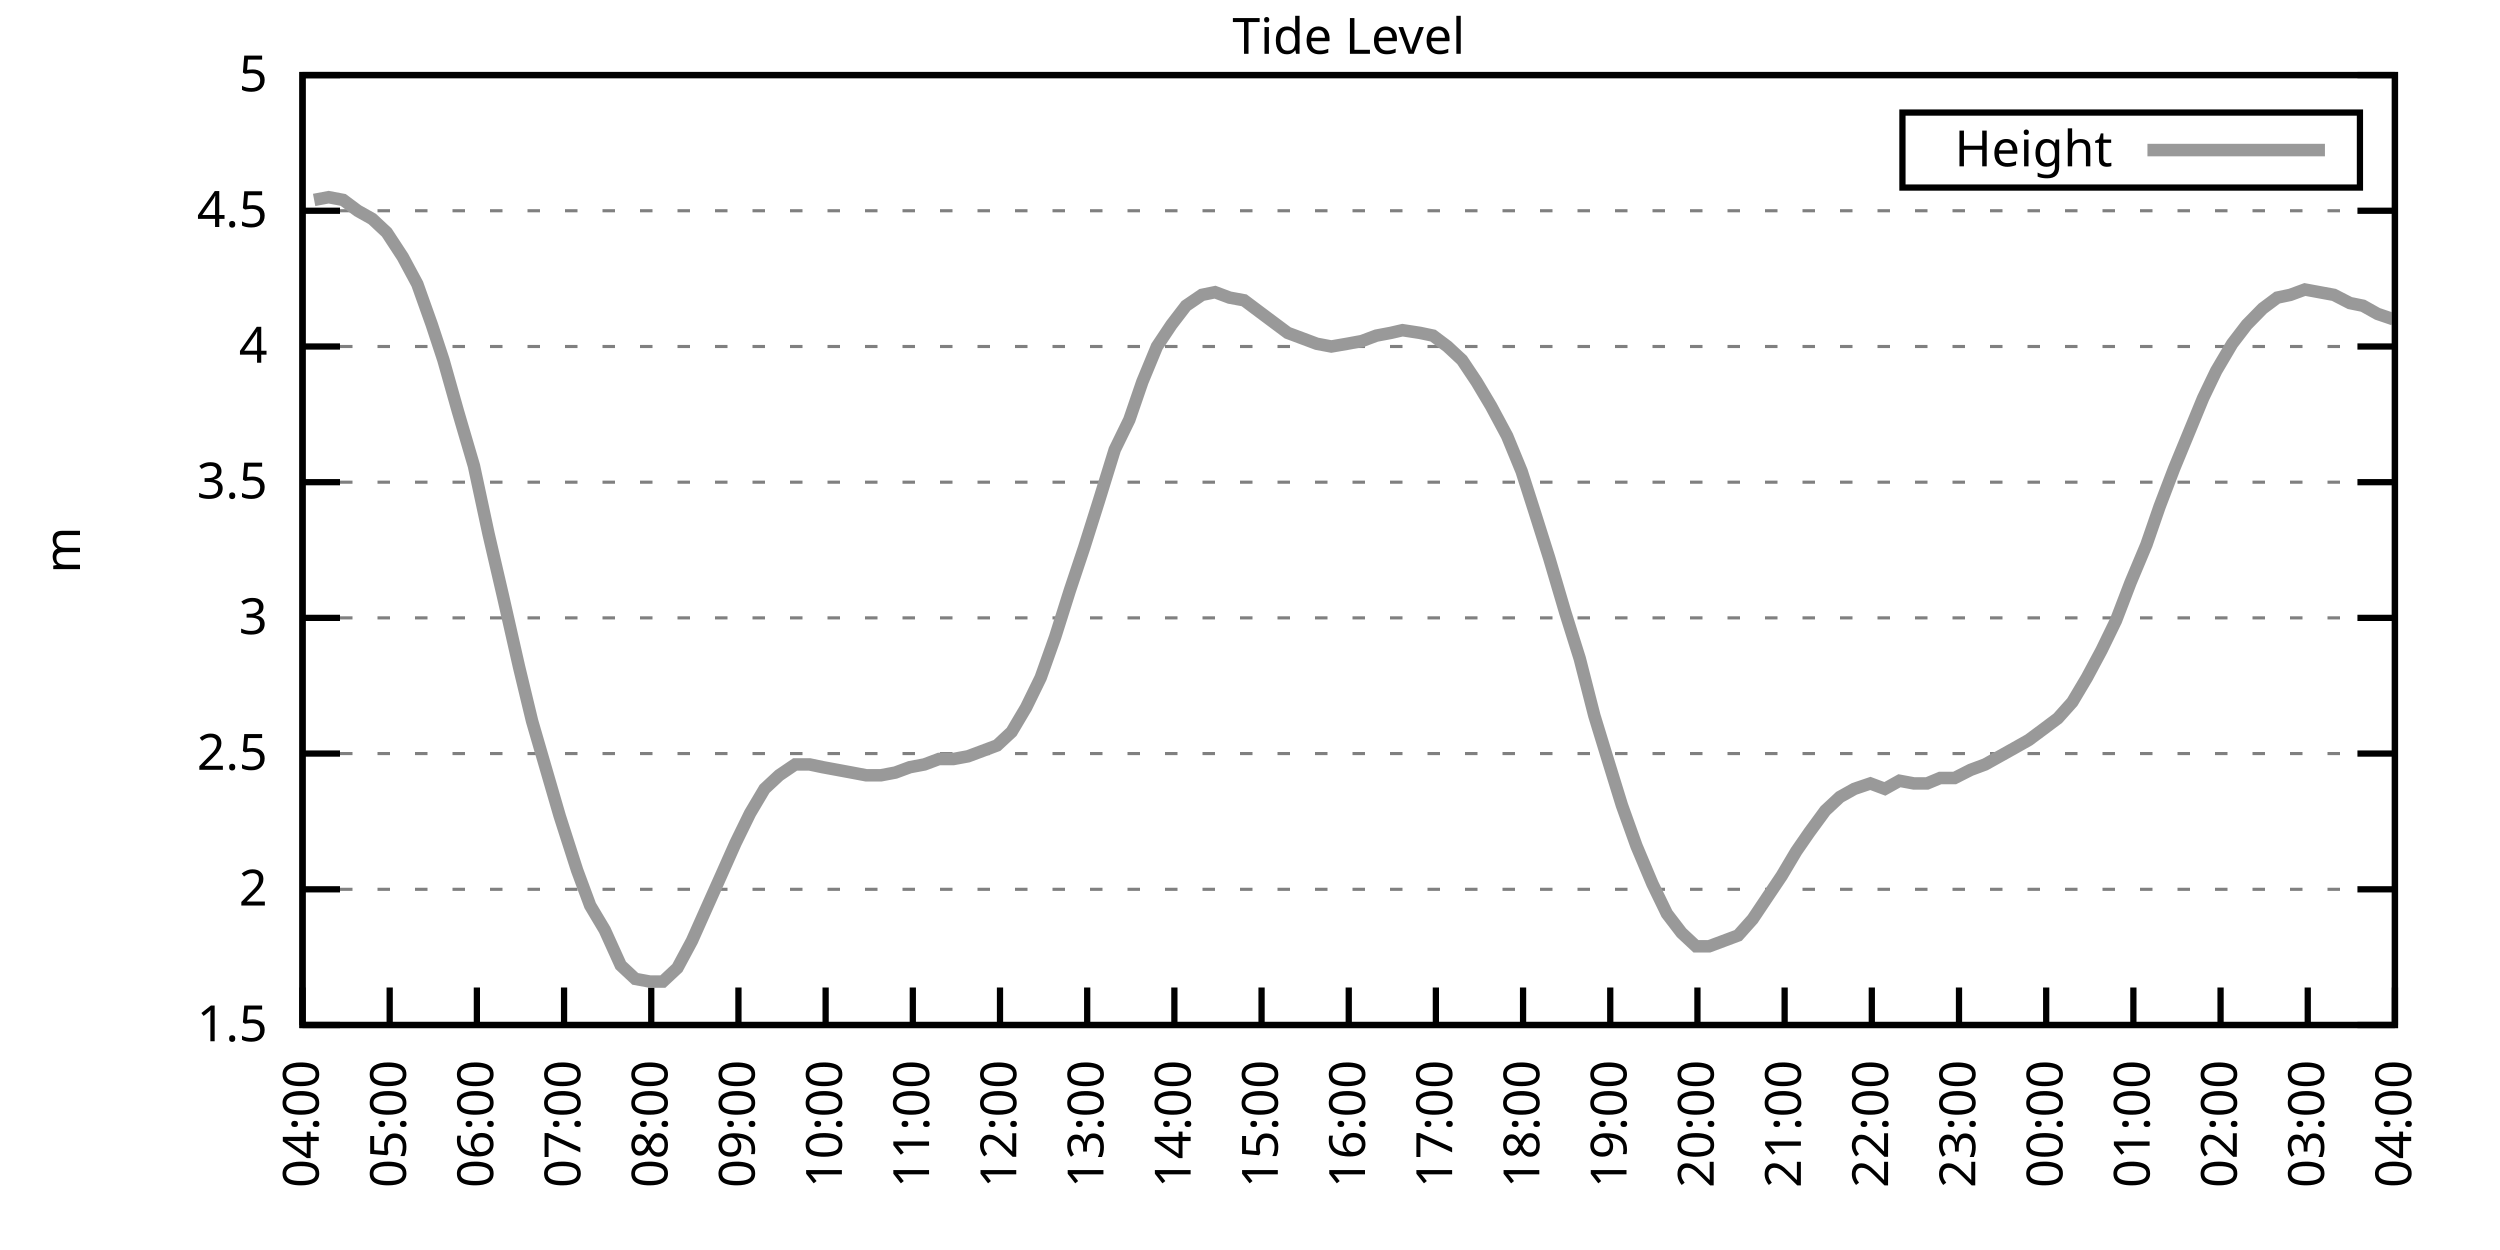
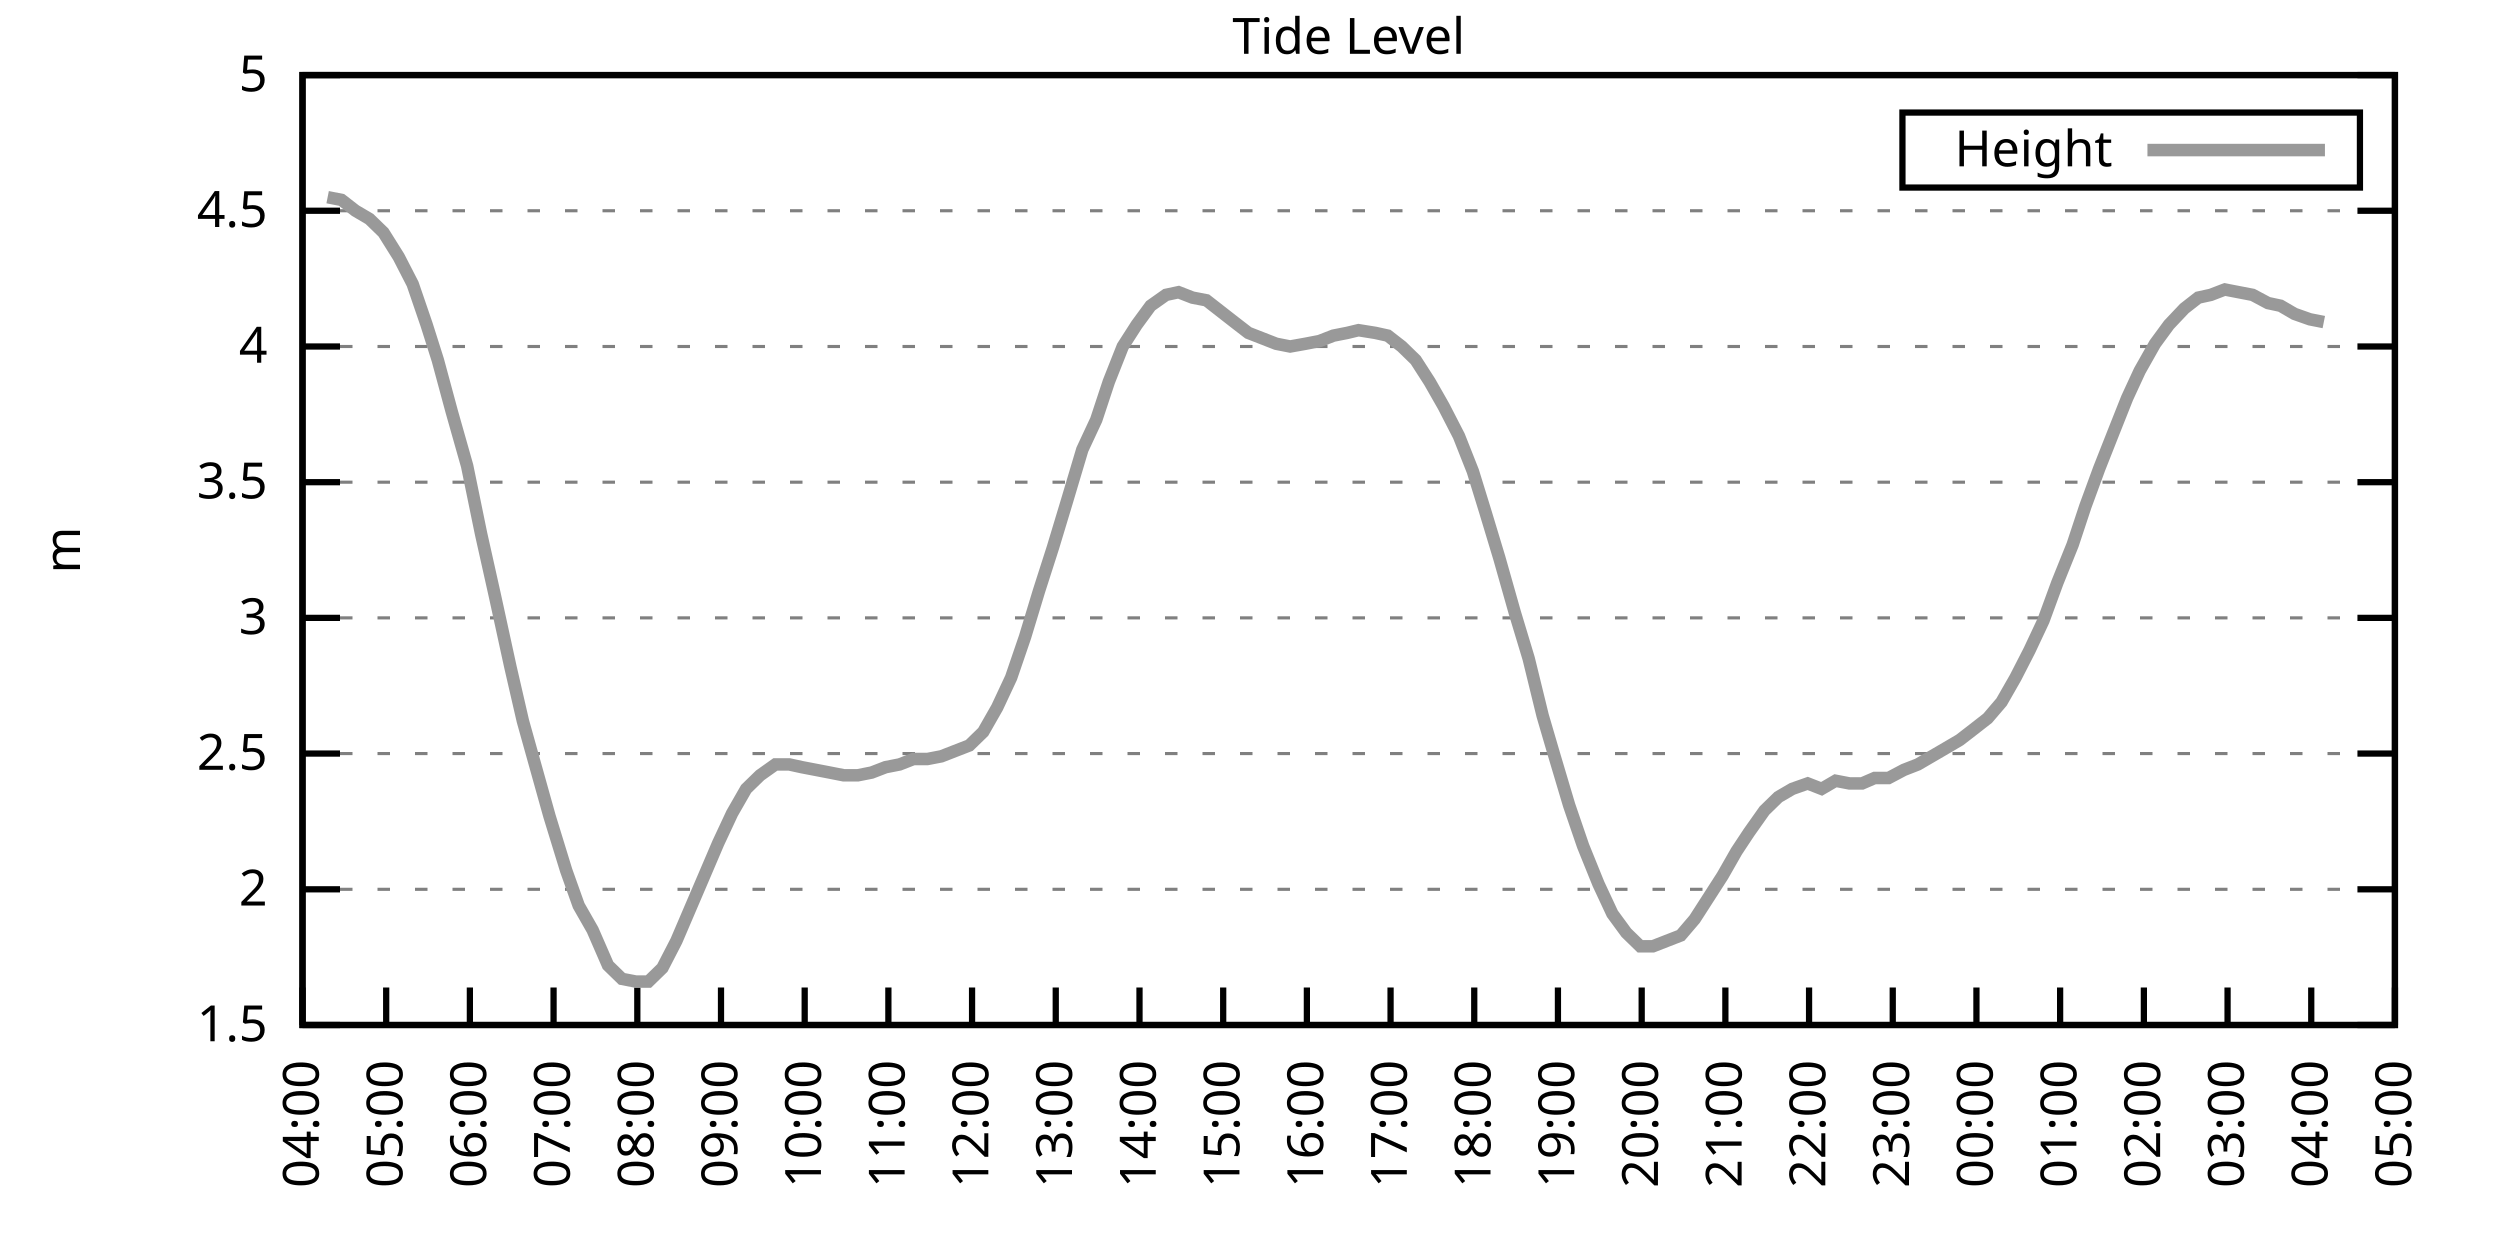
<svg xmlns="http://www.w3.org/2000/svg" xmlns:xlink="http://www.w3.org/1999/xlink" width="400" height="200" viewBox="0 0 400 200">
  <g id="gnuplot_canvas">
    <rect x="0" y="0" width="400" height="200" fill="none" />
    <defs>
      <circle id="gpDot" r="0.5" stroke-width="0.5" stroke="currentColor" />
      <path id="gpPt0" stroke-width="0.333" stroke="currentColor" d="M-1,0 h2 M0,-1 v2" />
      <path id="gpPt1" stroke-width="0.333" stroke="currentColor" d="M-1,-1 L1,1 M1,-1 L-1,1" />
      <path id="gpPt2" stroke-width="0.333" stroke="currentColor" d="M-1,0 L1,0 M0,-1 L0,1 M-1,-1 L1,1 M-1,1 L1,-1" />
      <rect id="gpPt3" stroke-width="0.333" stroke="currentColor" x="-1" y="-1" width="2" height="2" />
      <rect id="gpPt4" stroke-width="0.333" stroke="currentColor" fill="currentColor" x="-1" y="-1" width="2" height="2" />
      <circle id="gpPt5" stroke-width="0.333" stroke="currentColor" cx="0" cy="0" r="1" />
      <use xlink:href="#gpPt5" id="gpPt6" fill="currentColor" stroke="none" />
      <path id="gpPt7" stroke-width="0.333" stroke="currentColor" d="M0,-1.33 L-1.33,0.67 L1.33,0.67 z" />
      <use xlink:href="#gpPt7" id="gpPt8" fill="currentColor" stroke="none" />
      <use xlink:href="#gpPt7" id="gpPt9" stroke="currentColor" transform="rotate(180)" />
      <use xlink:href="#gpPt9" id="gpPt10" fill="currentColor" stroke="none" />
      <use xlink:href="#gpPt3" id="gpPt11" stroke="currentColor" transform="rotate(45)" />
      <use xlink:href="#gpPt11" id="gpPt12" fill="currentColor" stroke="none" />
      <path id="gpPt13" stroke-width="0.333" stroke="currentColor" d="M0,1.330 L1.265,0.411 L0.782,-1.067 L-0.782,-1.076 L-1.265,0.411 z" />
      <use xlink:href="#gpPt13" id="gpPt14" fill="currentColor" stroke="none" />
      <filter id="textbox" filterUnits="objectBoundingBox" x="0" y="0" height="1" width="1">
        <feFlood flood-color="white" flood-opacity="1" result="bgnd" />
        <feComposite in="SourceGraphic" in2="bgnd" operator="atop" />
      </filter>
      <filter id="greybox" filterUnits="objectBoundingBox" x="0" y="0" height="1" width="1">
        <feFlood flood-color="lightgrey" flood-opacity="1" result="grey" />
        <feComposite in="SourceGraphic" in2="grey" operator="atop" />
      </filter>
    </defs>
    <g fill="none" color="white" stroke="currentColor" stroke-width="1.00" stroke-linecap="butt" stroke-linejoin="miter">
</g>
    <g fill="none" color="black" stroke="currentColor" stroke-width="1.00" stroke-linecap="butt" stroke-linejoin="miter">
      <g stroke="none" shape-rendering="crispEdges">
        <polygon fill="rgb(255, 255, 255)" points="48.40,164.00 383.18,164.00 383.18,12.02 48.40,12.02 " />
      </g>
    </g>
    <g fill="none" color="black" stroke="currentColor" stroke-width="1.00" stroke-linecap="butt" stroke-linejoin="miter">
</g>
    <g fill="none" color="black" stroke="black" stroke-width="0.50" stroke-linecap="butt" stroke-linejoin="miter">
</g>
    <g fill="none" color="gray" stroke="currentColor" stroke-width="0.50" stroke-linecap="butt" stroke-linejoin="miter">
      <path stroke="gray" stroke-dasharray="2,4" class="gridline" d="M48.40,164.00 L383.19,164.00  " />
    </g>
    <g fill="none" color="gray" stroke="gray" stroke-width="1.00" stroke-linecap="butt" stroke-linejoin="miter">
</g>
    <g fill="none" color="black" stroke="currentColor" stroke-width="1.00" stroke-linecap="butt" stroke-linejoin="miter">
      <path stroke="black" d="M48.40,164.00 L54.40,164.00 M383.19,164.00 L377.19,164.00  " />
      <g transform="translate(42.80,166.60)" stroke="none" fill="black" font-family="Sans" font-size="8.00" text-anchor="end">
        <text>
          <tspan font-family="Sans"> 1.5</tspan>
        </text>
      </g>
    </g>
    <g fill="none" color="black" stroke="currentColor" stroke-width="1.00" stroke-linecap="butt" stroke-linejoin="miter">
</g>
    <g fill="none" color="black" stroke="black" stroke-width="0.50" stroke-linecap="butt" stroke-linejoin="miter">
</g>
    <g fill="none" color="gray" stroke="currentColor" stroke-width="0.50" stroke-linecap="butt" stroke-linejoin="miter">
      <path stroke="gray" stroke-dasharray="2,4" class="gridline" d="M48.40,142.29 L383.19,142.29  " />
    </g>
    <g fill="none" color="gray" stroke="gray" stroke-width="1.00" stroke-linecap="butt" stroke-linejoin="miter">
</g>
    <g fill="none" color="black" stroke="currentColor" stroke-width="1.00" stroke-linecap="butt" stroke-linejoin="miter">
      <path stroke="black" d="M48.40,142.29 L54.40,142.29 M383.19,142.29 L377.19,142.29  " />
      <g transform="translate(42.80,144.89)" stroke="none" fill="black" font-family="Sans" font-size="8.00" text-anchor="end">
        <text>
          <tspan font-family="Sans"> 2</tspan>
        </text>
      </g>
    </g>
    <g fill="none" color="black" stroke="currentColor" stroke-width="1.00" stroke-linecap="butt" stroke-linejoin="miter">
</g>
    <g fill="none" color="black" stroke="black" stroke-width="0.50" stroke-linecap="butt" stroke-linejoin="miter">
</g>
    <g fill="none" color="gray" stroke="currentColor" stroke-width="0.50" stroke-linecap="butt" stroke-linejoin="miter">
      <path stroke="gray" stroke-dasharray="2,4" class="gridline" d="M48.40,120.57 L383.19,120.57  " />
    </g>
    <g fill="none" color="gray" stroke="gray" stroke-width="1.00" stroke-linecap="butt" stroke-linejoin="miter">
</g>
    <g fill="none" color="black" stroke="currentColor" stroke-width="1.00" stroke-linecap="butt" stroke-linejoin="miter">
      <path stroke="black" d="M48.40,120.57 L54.40,120.57 M383.19,120.57 L377.19,120.57  " />
      <g transform="translate(42.80,123.17)" stroke="none" fill="black" font-family="Sans" font-size="8.00" text-anchor="end">
        <text>
          <tspan font-family="Sans"> 2.5</tspan>
        </text>
      </g>
    </g>
    <g fill="none" color="black" stroke="currentColor" stroke-width="1.00" stroke-linecap="butt" stroke-linejoin="miter">
</g>
    <g fill="none" color="black" stroke="black" stroke-width="0.50" stroke-linecap="butt" stroke-linejoin="miter">
</g>
    <g fill="none" color="gray" stroke="currentColor" stroke-width="0.50" stroke-linecap="butt" stroke-linejoin="miter">
      <path stroke="gray" stroke-dasharray="2,4" class="gridline" d="M48.40,98.86 L383.19,98.86  " />
    </g>
    <g fill="none" color="gray" stroke="gray" stroke-width="1.00" stroke-linecap="butt" stroke-linejoin="miter">
</g>
    <g fill="none" color="black" stroke="currentColor" stroke-width="1.00" stroke-linecap="butt" stroke-linejoin="miter">
      <path stroke="black" d="M48.40,98.86 L54.40,98.86 M383.19,98.86 L377.19,98.86  " />
      <g transform="translate(42.80,101.46)" stroke="none" fill="black" font-family="Sans" font-size="8.00" text-anchor="end">
        <text>
          <tspan font-family="Sans"> 3</tspan>
        </text>
      </g>
    </g>
    <g fill="none" color="black" stroke="currentColor" stroke-width="1.00" stroke-linecap="butt" stroke-linejoin="miter">
</g>
    <g fill="none" color="black" stroke="black" stroke-width="0.50" stroke-linecap="butt" stroke-linejoin="miter">
</g>
    <g fill="none" color="gray" stroke="currentColor" stroke-width="0.50" stroke-linecap="butt" stroke-linejoin="miter">
      <path stroke="gray" stroke-dasharray="2,4" class="gridline" d="M48.40,77.15 L383.19,77.15  " />
    </g>
    <g fill="none" color="gray" stroke="gray" stroke-width="1.00" stroke-linecap="butt" stroke-linejoin="miter">
</g>
    <g fill="none" color="black" stroke="currentColor" stroke-width="1.00" stroke-linecap="butt" stroke-linejoin="miter">
      <path stroke="black" d="M48.40,77.15 L54.40,77.15 M383.19,77.15 L377.19,77.15  " />
      <g transform="translate(42.80,79.75)" stroke="none" fill="black" font-family="Sans" font-size="8.00" text-anchor="end">
        <text>
          <tspan font-family="Sans"> 3.5</tspan>
        </text>
      </g>
    </g>
    <g fill="none" color="black" stroke="currentColor" stroke-width="1.00" stroke-linecap="butt" stroke-linejoin="miter">
</g>
    <g fill="none" color="black" stroke="black" stroke-width="0.50" stroke-linecap="butt" stroke-linejoin="miter">
</g>
    <g fill="none" color="gray" stroke="currentColor" stroke-width="0.50" stroke-linecap="butt" stroke-linejoin="miter">
      <path stroke="gray" stroke-dasharray="2,4" class="gridline" d="M48.40,55.44 L383.19,55.44  " />
    </g>
    <g fill="none" color="gray" stroke="gray" stroke-width="1.00" stroke-linecap="butt" stroke-linejoin="miter">
</g>
    <g fill="none" color="black" stroke="currentColor" stroke-width="1.00" stroke-linecap="butt" stroke-linejoin="miter">
      <path stroke="black" d="M48.40,55.44 L54.40,55.44 M383.19,55.44 L377.19,55.44  " />
      <g transform="translate(42.80,58.04)" stroke="none" fill="black" font-family="Sans" font-size="8.00" text-anchor="end">
        <text>
          <tspan font-family="Sans"> 4</tspan>
        </text>
      </g>
    </g>
    <g fill="none" color="black" stroke="currentColor" stroke-width="1.00" stroke-linecap="butt" stroke-linejoin="miter">
</g>
    <g fill="none" color="black" stroke="black" stroke-width="0.50" stroke-linecap="butt" stroke-linejoin="miter">
</g>
    <g fill="none" color="gray" stroke="currentColor" stroke-width="0.50" stroke-linecap="butt" stroke-linejoin="miter">
      <path stroke="gray" stroke-dasharray="2,4" class="gridline" d="M48.40,33.72 L383.19,33.72  " />
    </g>
    <g fill="none" color="gray" stroke="gray" stroke-width="1.00" stroke-linecap="butt" stroke-linejoin="miter">
</g>
    <g fill="none" color="black" stroke="currentColor" stroke-width="1.00" stroke-linecap="butt" stroke-linejoin="miter">
      <path stroke="black" d="M48.40,33.72 L54.40,33.72 M383.19,33.72 L377.19,33.72  " />
      <g transform="translate(42.80,36.32)" stroke="none" fill="black" font-family="Sans" font-size="8.00" text-anchor="end">
        <text>
          <tspan font-family="Sans"> 4.5</tspan>
        </text>
      </g>
    </g>
    <g fill="none" color="black" stroke="currentColor" stroke-width="1.00" stroke-linecap="butt" stroke-linejoin="miter">
</g>
    <g fill="none" color="black" stroke="black" stroke-width="0.50" stroke-linecap="butt" stroke-linejoin="miter">
</g>
    <g fill="none" color="gray" stroke="currentColor" stroke-width="0.50" stroke-linecap="butt" stroke-linejoin="miter">
      <path stroke="gray" stroke-dasharray="2,4" class="gridline" d="M48.40,12.01 L383.19,12.01  " />
    </g>
    <g fill="none" color="gray" stroke="gray" stroke-width="1.00" stroke-linecap="butt" stroke-linejoin="miter">
</g>
    <g fill="none" color="black" stroke="currentColor" stroke-width="1.00" stroke-linecap="butt" stroke-linejoin="miter">
      <path stroke="black" d="M48.40,12.01 L54.40,12.01 M383.19,12.01 L377.19,12.01  " />
      <g transform="translate(42.80,14.61)" stroke="none" fill="black" font-family="Sans" font-size="8.00" text-anchor="end">
        <text>
          <tspan font-family="Sans"> 5</tspan>
        </text>
      </g>
    </g>
    <g fill="none" color="black" stroke="currentColor" stroke-width="1.00" stroke-linecap="butt" stroke-linejoin="miter">
      <path stroke="black" d="M48.40,164.00 L48.40,158.00  " />
      <g transform="translate(51.00,169.60) rotate(270.00)" stroke="none" fill="black" font-family="Sans" font-size="8.00" text-anchor="end">
        <text>
          <tspan font-family="Sans">04:00</tspan>
        </text>
      </g>
    </g>
    <g fill="none" color="black" stroke="currentColor" stroke-width="1.00" stroke-linecap="butt" stroke-linejoin="miter">
-       <path stroke="black" d="M62.35,164.00 L62.35,158.00  " />
-       <g transform="translate(64.95,169.60) rotate(270.00)" stroke="none" fill="black" font-family="Sans" font-size="8.00" text-anchor="end">
+       <path stroke="black" d="M61.79,164.00 L61.79,158.00  " />
+       <g transform="translate(64.39,169.60) rotate(270.00)" stroke="none" fill="black" font-family="Sans" font-size="8.00" text-anchor="end">
        <text>
          <tspan font-family="Sans">05:00</tspan>
        </text>
      </g>
    </g>
    <g fill="none" color="black" stroke="currentColor" stroke-width="1.00" stroke-linecap="butt" stroke-linejoin="miter">
-       <path stroke="black" d="M76.30,164.00 L76.30,158.00  " />
-       <g transform="translate(78.90,169.60) rotate(270.00)" stroke="none" fill="black" font-family="Sans" font-size="8.00" text-anchor="end">
+       <path stroke="black" d="M75.18,164.00 L75.18,158.00  " />
+       <g transform="translate(77.78,169.60) rotate(270.00)" stroke="none" fill="black" font-family="Sans" font-size="8.00" text-anchor="end">
        <text>
          <tspan font-family="Sans">06:00</tspan>
        </text>
      </g>
    </g>
    <g fill="none" color="black" stroke="currentColor" stroke-width="1.00" stroke-linecap="butt" stroke-linejoin="miter">
-       <path stroke="black" d="M90.25,164.00 L90.25,158.00  " />
-       <g transform="translate(92.85,169.60) rotate(270.00)" stroke="none" fill="black" font-family="Sans" font-size="8.00" text-anchor="end">
+       <path stroke="black" d="M88.57,164.00 L88.57,158.00  " />
+       <g transform="translate(91.17,169.60) rotate(270.00)" stroke="none" fill="black" font-family="Sans" font-size="8.00" text-anchor="end">
        <text>
          <tspan font-family="Sans">07:00</tspan>
        </text>
      </g>
    </g>
    <g fill="none" color="black" stroke="currentColor" stroke-width="1.00" stroke-linecap="butt" stroke-linejoin="miter">
-       <path stroke="black" d="M104.20,164.00 L104.20,158.00  " />
-       <g transform="translate(106.80,169.60) rotate(270.00)" stroke="none" fill="black" font-family="Sans" font-size="8.00" text-anchor="end">
+       <path stroke="black" d="M101.97,164.00 L101.97,158.00  " />
+       <g transform="translate(104.57,169.60) rotate(270.00)" stroke="none" fill="black" font-family="Sans" font-size="8.00" text-anchor="end">
        <text>
          <tspan font-family="Sans">08:00</tspan>
        </text>
      </g>
    </g>
    <g fill="none" color="black" stroke="currentColor" stroke-width="1.00" stroke-linecap="butt" stroke-linejoin="miter">
-       <path stroke="black" d="M118.15,164.00 L118.15,158.00  " />
-       <g transform="translate(120.75,169.60) rotate(270.00)" stroke="none" fill="black" font-family="Sans" font-size="8.00" text-anchor="end">
+       <path stroke="black" d="M115.36,164.00 L115.36,158.00  " />
+       <g transform="translate(117.96,169.60) rotate(270.00)" stroke="none" fill="black" font-family="Sans" font-size="8.00" text-anchor="end">
        <text>
          <tspan font-family="Sans">09:00</tspan>
        </text>
      </g>
    </g>
    <g fill="none" color="black" stroke="currentColor" stroke-width="1.00" stroke-linecap="butt" stroke-linejoin="miter">
-       <path stroke="black" d="M132.10,164.00 L132.10,158.00  " />
-       <g transform="translate(134.70,169.60) rotate(270.00)" stroke="none" fill="black" font-family="Sans" font-size="8.00" text-anchor="end">
+       <path stroke="black" d="M128.75,164.00 L128.75,158.00  " />
+       <g transform="translate(131.35,169.60) rotate(270.00)" stroke="none" fill="black" font-family="Sans" font-size="8.00" text-anchor="end">
        <text>
          <tspan font-family="Sans">10:00</tspan>
        </text>
      </g>
    </g>
    <g fill="none" color="black" stroke="currentColor" stroke-width="1.00" stroke-linecap="butt" stroke-linejoin="miter">
-       <path stroke="black" d="M146.05,164.00 L146.05,158.00  " />
-       <g transform="translate(148.65,169.60) rotate(270.00)" stroke="none" fill="black" font-family="Sans" font-size="8.00" text-anchor="end">
+       <path stroke="black" d="M142.14,164.00 L142.14,158.00  " />
+       <g transform="translate(144.74,169.60) rotate(270.00)" stroke="none" fill="black" font-family="Sans" font-size="8.00" text-anchor="end">
        <text>
          <tspan font-family="Sans">11:00</tspan>
        </text>
      </g>
    </g>
    <g fill="none" color="black" stroke="currentColor" stroke-width="1.00" stroke-linecap="butt" stroke-linejoin="miter">
-       <path stroke="black" d="M160.00,164.00 L160.00,158.00  " />
-       <g transform="translate(162.60,169.60) rotate(270.00)" stroke="none" fill="black" font-family="Sans" font-size="8.00" text-anchor="end">
+       <path stroke="black" d="M155.53,164.00 L155.53,158.00  " />
+       <g transform="translate(158.13,169.60) rotate(270.00)" stroke="none" fill="black" font-family="Sans" font-size="8.00" text-anchor="end">
        <text>
          <tspan font-family="Sans">12:00</tspan>
        </text>
      </g>
    </g>
    <g fill="none" color="black" stroke="currentColor" stroke-width="1.00" stroke-linecap="butt" stroke-linejoin="miter">
-       <path stroke="black" d="M173.95,164.00 L173.95,158.00  " />
-       <g transform="translate(176.55,169.60) rotate(270.00)" stroke="none" fill="black" font-family="Sans" font-size="8.00" text-anchor="end">
+       <path stroke="black" d="M168.92,164.00 L168.92,158.00  " />
+       <g transform="translate(171.52,169.60) rotate(270.00)" stroke="none" fill="black" font-family="Sans" font-size="8.00" text-anchor="end">
        <text>
          <tspan font-family="Sans">13:00</tspan>
        </text>
      </g>
    </g>
    <g fill="none" color="black" stroke="currentColor" stroke-width="1.00" stroke-linecap="butt" stroke-linejoin="miter">
-       <path stroke="black" d="M187.90,164.00 L187.90,158.00  " />
-       <g transform="translate(190.50,169.60) rotate(270.00)" stroke="none" fill="black" font-family="Sans" font-size="8.00" text-anchor="end">
+       <path stroke="black" d="M182.32,164.00 L182.32,158.00  " />
+       <g transform="translate(184.92,169.60) rotate(270.00)" stroke="none" fill="black" font-family="Sans" font-size="8.00" text-anchor="end">
        <text>
          <tspan font-family="Sans">14:00</tspan>
        </text>
      </g>
    </g>
    <g fill="none" color="black" stroke="currentColor" stroke-width="1.00" stroke-linecap="butt" stroke-linejoin="miter">
-       <path stroke="black" d="M201.85,164.00 L201.85,158.00  " />
-       <g transform="translate(204.45,169.60) rotate(270.00)" stroke="none" fill="black" font-family="Sans" font-size="8.00" text-anchor="end">
+       <path stroke="black" d="M195.71,164.00 L195.71,158.00  " />
+       <g transform="translate(198.31,169.60) rotate(270.00)" stroke="none" fill="black" font-family="Sans" font-size="8.00" text-anchor="end">
        <text>
          <tspan font-family="Sans">15:00</tspan>
        </text>
      </g>
    </g>
    <g fill="none" color="black" stroke="currentColor" stroke-width="1.00" stroke-linecap="butt" stroke-linejoin="miter">
-       <path stroke="black" d="M215.80,164.00 L215.80,158.00  " />
-       <g transform="translate(218.40,169.60) rotate(270.00)" stroke="none" fill="black" font-family="Sans" font-size="8.00" text-anchor="end">
+       <path stroke="black" d="M209.10,164.00 L209.10,158.00  " />
+       <g transform="translate(211.70,169.60) rotate(270.00)" stroke="none" fill="black" font-family="Sans" font-size="8.00" text-anchor="end">
        <text>
          <tspan font-family="Sans">16:00</tspan>
        </text>
      </g>
    </g>
    <g fill="none" color="black" stroke="currentColor" stroke-width="1.00" stroke-linecap="butt" stroke-linejoin="miter">
-       <path stroke="black" d="M229.74,164.00 L229.74,158.00  " />
-       <g transform="translate(232.34,169.60) rotate(270.00)" stroke="none" fill="black" font-family="Sans" font-size="8.00" text-anchor="end">
+       <path stroke="black" d="M222.49,164.00 L222.49,158.00  " />
+       <g transform="translate(225.09,169.60) rotate(270.00)" stroke="none" fill="black" font-family="Sans" font-size="8.00" text-anchor="end">
        <text>
          <tspan font-family="Sans">17:00</tspan>
        </text>
      </g>
    </g>
    <g fill="none" color="black" stroke="currentColor" stroke-width="1.00" stroke-linecap="butt" stroke-linejoin="miter">
-       <path stroke="black" d="M243.69,164.00 L243.69,158.00  " />
-       <g transform="translate(246.29,169.60) rotate(270.00)" stroke="none" fill="black" font-family="Sans" font-size="8.00" text-anchor="end">
+       <path stroke="black" d="M235.88,164.00 L235.88,158.00  " />
+       <g transform="translate(238.48,169.60) rotate(270.00)" stroke="none" fill="black" font-family="Sans" font-size="8.00" text-anchor="end">
        <text>
          <tspan font-family="Sans">18:00</tspan>
        </text>
      </g>
    </g>
    <g fill="none" color="black" stroke="currentColor" stroke-width="1.00" stroke-linecap="butt" stroke-linejoin="miter">
-       <path stroke="black" d="M257.64,164.00 L257.64,158.00  " />
-       <g transform="translate(260.24,169.60) rotate(270.00)" stroke="none" fill="black" font-family="Sans" font-size="8.00" text-anchor="end">
+       <path stroke="black" d="M249.27,164.00 L249.27,158.00  " />
+       <g transform="translate(251.87,169.60) rotate(270.00)" stroke="none" fill="black" font-family="Sans" font-size="8.00" text-anchor="end">
        <text>
          <tspan font-family="Sans">19:00</tspan>
        </text>
      </g>
    </g>
    <g fill="none" color="black" stroke="currentColor" stroke-width="1.00" stroke-linecap="butt" stroke-linejoin="miter">
-       <path stroke="black" d="M271.59,164.00 L271.59,158.00  " />
-       <g transform="translate(274.19,169.60) rotate(270.00)" stroke="none" fill="black" font-family="Sans" font-size="8.00" text-anchor="end">
+       <path stroke="black" d="M262.67,164.00 L262.67,158.00  " />
+       <g transform="translate(265.27,169.60) rotate(270.00)" stroke="none" fill="black" font-family="Sans" font-size="8.00" text-anchor="end">
        <text>
          <tspan font-family="Sans">20:00</tspan>
        </text>
      </g>
    </g>
    <g fill="none" color="black" stroke="currentColor" stroke-width="1.00" stroke-linecap="butt" stroke-linejoin="miter">
-       <path stroke="black" d="M285.54,164.00 L285.54,158.00  " />
-       <g transform="translate(288.14,169.60) rotate(270.00)" stroke="none" fill="black" font-family="Sans" font-size="8.00" text-anchor="end">
+       <path stroke="black" d="M276.06,164.00 L276.06,158.00  " />
+       <g transform="translate(278.66,169.60) rotate(270.00)" stroke="none" fill="black" font-family="Sans" font-size="8.00" text-anchor="end">
        <text>
          <tspan font-family="Sans">21:00</tspan>
        </text>
      </g>
    </g>
    <g fill="none" color="black" stroke="currentColor" stroke-width="1.00" stroke-linecap="butt" stroke-linejoin="miter">
-       <path stroke="black" d="M299.49,164.00 L299.49,158.00  " />
-       <g transform="translate(302.09,169.60) rotate(270.00)" stroke="none" fill="black" font-family="Sans" font-size="8.00" text-anchor="end">
+       <path stroke="black" d="M289.45,164.00 L289.45,158.00  " />
+       <g transform="translate(292.05,169.60) rotate(270.00)" stroke="none" fill="black" font-family="Sans" font-size="8.00" text-anchor="end">
        <text>
          <tspan font-family="Sans">22:00</tspan>
        </text>
      </g>
    </g>
    <g fill="none" color="black" stroke="currentColor" stroke-width="1.00" stroke-linecap="butt" stroke-linejoin="miter">
-       <path stroke="black" d="M313.44,164.00 L313.44,158.00  " />
-       <g transform="translate(316.04,169.60) rotate(270.00)" stroke="none" fill="black" font-family="Sans" font-size="8.00" text-anchor="end">
+       <path stroke="black" d="M302.84,164.00 L302.84,158.00  " />
+       <g transform="translate(305.44,169.60) rotate(270.00)" stroke="none" fill="black" font-family="Sans" font-size="8.00" text-anchor="end">
        <text>
          <tspan font-family="Sans">23:00</tspan>
        </text>
      </g>
    </g>
    <g fill="none" color="black" stroke="currentColor" stroke-width="1.00" stroke-linecap="butt" stroke-linejoin="miter">
-       <path stroke="black" d="M327.39,164.00 L327.39,158.00  " />
-       <g transform="translate(329.99,169.60) rotate(270.00)" stroke="none" fill="black" font-family="Sans" font-size="8.00" text-anchor="end">
+       <path stroke="black" d="M316.23,164.00 L316.23,158.00  " />
+       <g transform="translate(318.83,169.60) rotate(270.00)" stroke="none" fill="black" font-family="Sans" font-size="8.00" text-anchor="end">
        <text>
          <tspan font-family="Sans">00:00</tspan>
        </text>
      </g>
    </g>
    <g fill="none" color="black" stroke="currentColor" stroke-width="1.00" stroke-linecap="butt" stroke-linejoin="miter">
-       <path stroke="black" d="M341.34,164.00 L341.34,158.00  " />
-       <g transform="translate(343.94,169.60) rotate(270.00)" stroke="none" fill="black" font-family="Sans" font-size="8.00" text-anchor="end">
+       <path stroke="black" d="M329.62,164.00 L329.62,158.00  " />
+       <g transform="translate(332.22,169.60) rotate(270.00)" stroke="none" fill="black" font-family="Sans" font-size="8.00" text-anchor="end">
        <text>
          <tspan font-family="Sans">01:00</tspan>
        </text>
      </g>
    </g>
    <g fill="none" color="black" stroke="currentColor" stroke-width="1.00" stroke-linecap="butt" stroke-linejoin="miter">
-       <path stroke="black" d="M355.29,164.00 L355.29,158.00  " />
-       <g transform="translate(357.89,169.60) rotate(270.00)" stroke="none" fill="black" font-family="Sans" font-size="8.00" text-anchor="end">
+       <path stroke="black" d="M343.02,164.00 L343.02,158.00  " />
+       <g transform="translate(345.62,169.60) rotate(270.00)" stroke="none" fill="black" font-family="Sans" font-size="8.00" text-anchor="end">
        <text>
          <tspan font-family="Sans">02:00</tspan>
        </text>
      </g>
    </g>
    <g fill="none" color="black" stroke="currentColor" stroke-width="1.00" stroke-linecap="butt" stroke-linejoin="miter">
-       <path stroke="black" d="M369.24,164.00 L369.24,158.00  " />
-       <g transform="translate(371.84,169.60) rotate(270.00)" stroke="none" fill="black" font-family="Sans" font-size="8.00" text-anchor="end">
+       <path stroke="black" d="M356.41,164.00 L356.41,158.00  " />
+       <g transform="translate(359.01,169.60) rotate(270.00)" stroke="none" fill="black" font-family="Sans" font-size="8.00" text-anchor="end">
        <text>
          <tspan font-family="Sans">03:00</tspan>
+         </text>
+       </g>
+     </g>
+     <g fill="none" color="black" stroke="currentColor" stroke-width="1.00" stroke-linecap="butt" stroke-linejoin="miter">
+       <path stroke="black" d="M369.80,164.00 L369.80,158.00  " />
+       <g transform="translate(372.40,169.60) rotate(270.00)" stroke="none" fill="black" font-family="Sans" font-size="8.00" text-anchor="end">
+         <text>
+           <tspan font-family="Sans">04:00</tspan>
        </text>
      </g>
    </g>
    <g fill="none" color="black" stroke="currentColor" stroke-width="1.00" stroke-linecap="butt" stroke-linejoin="miter">
      <path stroke="black" d="M383.19,164.00 L383.19,158.00  " />
      <g transform="translate(385.79,169.60) rotate(270.00)" stroke="none" fill="black" font-family="Sans" font-size="8.00" text-anchor="end">
        <text>
-           <tspan font-family="Sans">04:00</tspan>
+           <tspan font-family="Sans">05:00</tspan>
        </text>
      </g>
    </g>
    <g fill="none" color="black" stroke="currentColor" stroke-width="1.00" stroke-linecap="butt" stroke-linejoin="miter">
</g>
    <g fill="none" color="black" stroke="currentColor" stroke-width="1.00" stroke-linecap="butt" stroke-linejoin="miter">
      <path stroke="black" d="M48.40,12.01 L48.40,164.00 L383.19,164.00 L383.19,12.01 L48.40,12.01 Z  " />
    </g>
    <g fill="none" color="black" stroke="currentColor" stroke-width="1.00" stroke-linecap="butt" stroke-linejoin="miter">
</g>
    <g fill="none" color="black" stroke="currentColor" stroke-width="1.00" stroke-linecap="butt" stroke-linejoin="miter">
      <path stroke="black" d="M304.39,30.01 L304.39,18.01 L377.59,18.01 L377.59,30.01 L304.39,30.01 Z  " />
    </g>
    <g id="Tide_level_plot_1">
      <g fill="none" color="white" stroke="black" stroke-width="2.00" stroke-linecap="butt" stroke-linejoin="miter">
</g>
      <g fill="none" color="black" stroke="currentColor" stroke-width="2.00" stroke-linecap="butt" stroke-linejoin="miter">
        <g transform="translate(337.99,26.61)" stroke="none" fill="black" font-family="Sans" font-size="8.00" text-anchor="end">
          <text>
            <tspan font-family="Sans">Height</tspan>
          </text>
        </g>
      </g>
      <g fill="none" color="black" stroke="currentColor" stroke-width="2.00" stroke-linecap="butt" stroke-linejoin="miter">
-         <path stroke="rgb(153, 153, 153)" d="M343.59,24.01 L371.99,24.01 M50.26,31.99 L52.58,31.55 L54.91,31.99 L57.23,33.72 L59.56,35.03 L61.88,37.20   L64.44,41.11 L66.77,45.45 L69.09,51.96 L70.95,57.61 L73.28,65.86 L75.83,74.54 L78.16,85.40 L80.48,95.39   L83.04,106.68 L85.13,115.36 L89.55,130.56 L92.34,139.25 L94.43,144.89 L96.76,148.80 L99.32,154.45 L101.64,156.62   L103.97,157.05 L106.06,157.05 L108.38,154.88 L110.71,150.54 L113.03,145.33 L115.36,140.12 L117.68,134.90 L120.01,130.13   L122.33,126.22 L124.66,124.05 L127.22,122.31 L129.54,122.31 L131.63,122.75 L133.96,123.18 L136.28,123.61 L138.61,124.05   L140.93,124.05 L143.26,123.61 L145.58,122.75 L147.91,122.31 L150.23,121.44 L152.56,121.44 L154.88,121.01 L157.21,120.14   L159.53,119.27 L161.86,117.10 L164.18,113.19 L166.51,108.42 L168.83,101.90 L171.16,94.52 L173.48,87.57 L175.81,80.19   L178.36,71.94 L180.69,67.16 L182.78,61.08 L185.11,55.44 L187.43,51.96 L189.76,48.92 L192.31,47.18 L194.41,46.75   L196.73,47.62 L199.06,48.05 L201.38,49.79 L203.71,51.53 L206.03,53.26 L208.36,54.13 L210.68,55.00 L213.01,55.44   L215.56,55.00 L217.89,54.57 L220.21,53.70 L222.54,53.26 L224.40,52.83 L227.19,53.26 L229.28,53.70 L231.60,55.44   L233.93,57.61 L236.25,61.08 L238.58,64.99 L241.14,69.77 L243.46,75.41 L245.55,81.93 L247.88,89.31 L250.44,97.99   L252.76,105.38 L255.09,114.49 L256.95,120.57 L259.50,128.83 L261.83,135.34 L264.39,141.42 L266.71,146.20 L269.04,149.24   L271.36,151.41 L273.45,151.41 L275.78,150.54 L278.10,149.67 L280.43,147.06 L282.75,143.59 L285.08,140.12 L287.40,136.21   L289.50,133.17 L292.05,129.69 L294.38,127.52 L296.70,126.22 L299.26,125.35 L301.58,126.22 L303.91,124.92 L306.23,125.35   L308.33,125.35 L310.42,124.48 L312.74,124.48 L315.30,123.18 L317.63,122.31 L322.28,119.71 L324.60,118.40 L326.93,116.67   L329.25,114.93 L331.58,112.32 L333.90,108.42 L336.23,104.07 L338.55,99.30 L340.88,93.22 L343.43,87.14 L345.53,81.06   L347.85,74.98 L350.18,69.33 L352.50,63.69 L354.59,59.34 L357.15,55.00 L359.48,51.96 L362.03,49.36 L364.36,47.62   L366.45,47.18 L368.78,46.32 L371.10,46.75 L373.43,47.18 L375.98,48.49 L378.08,48.92 L380.40,50.22 L382.96,51.09    " />
+         <path stroke="rgb(153, 153, 153)" d="M343.59,24.01 L371.99,24.01 M52.42,31.55 L54.65,31.99 L56.88,33.72 L59.11,35.03 L61.35,37.20 L63.80,41.11   L66.03,45.45 L68.26,51.96 L70.05,57.61 L72.28,65.86 L74.74,74.54 L76.97,85.40 L79.20,95.39 L81.66,106.68   L83.66,115.36 L87.91,130.56 L90.58,139.25 L92.59,144.89 L94.82,148.80 L97.28,154.45 L99.51,156.62 L101.74,157.05   L103.75,157.05 L105.98,154.88 L108.22,150.54 L110.45,145.33 L112.68,140.12 L114.91,134.90 L117.14,130.13 L119.38,126.22   L121.61,124.05 L124.06,122.31 L126.29,122.31 L128.30,122.75 L130.54,123.18 L132.77,123.61 L135.00,124.05 L137.23,124.05   L139.46,123.61 L141.69,122.75 L143.93,122.31 L146.16,121.44 L148.39,121.44 L150.62,121.01 L152.85,120.14 L155.09,119.27   L157.32,117.10 L159.55,113.19 L161.78,108.42 L164.01,101.90 L166.25,94.52 L168.48,87.57 L170.71,80.19 L173.17,71.94   L175.40,67.16 L177.41,61.08 L179.64,55.44 L181.87,51.96 L184.10,48.92 L186.56,47.18 L188.57,46.75 L190.80,47.62   L193.03,48.05 L195.26,49.79 L197.49,51.53 L199.73,53.26 L201.96,54.13 L204.19,55.00 L206.42,55.44 L208.88,55.00   L211.11,54.57 L213.34,53.70 L215.57,53.26 L217.36,52.83 L220.04,53.26 L222.04,53.70 L224.28,55.44 L226.51,57.61   L228.74,61.08 L230.97,64.99 L233.43,69.77 L235.66,75.41 L237.67,81.93 L239.90,89.31 L242.36,97.99 L244.59,105.38   L246.82,114.49 L248.60,120.57 L251.06,128.83 L253.29,135.34 L255.75,141.42 L257.98,146.20 L260.21,149.24 L262.44,151.41   L264.45,151.41 L266.68,150.54 L268.92,149.67 L271.15,147.06 L273.38,143.59 L275.61,140.12 L277.84,136.21 L279.85,133.17   L282.31,129.69 L284.54,127.52 L286.77,126.22 L289.23,125.35 L291.46,126.22 L293.69,124.92 L295.92,125.35 L297.93,125.35   L299.94,124.48 L302.17,124.48 L304.63,123.18 L306.86,122.31 L311.32,119.71 L313.55,118.40 L315.79,116.67 L318.02,114.93   L320.25,112.32 L322.48,108.42 L324.71,104.07 L326.95,99.30 L329.18,93.22 L331.63,87.14 L333.64,81.06 L335.87,74.98   L338.10,69.33 L340.34,63.69 L342.35,59.34 L344.80,55.00 L347.03,51.96 L349.49,49.36 L351.72,47.62 L353.73,47.18   L355.96,46.32 L358.19,46.75 L360.42,47.18 L362.88,48.49 L364.89,48.92 L367.12,50.22 L369.58,51.09 L371.81,51.53    " />
      </g>
    </g>
    <g fill="none" color="black" stroke="currentColor" stroke-width="2.00" stroke-linecap="butt" stroke-linejoin="miter">
</g>
    <g fill="none" color="black" stroke="black" stroke-width="1.00" stroke-linecap="butt" stroke-linejoin="miter">
</g>
    <g fill="none" color="black" stroke="currentColor" stroke-width="1.00" stroke-linecap="butt" stroke-linejoin="miter">
      <path stroke="black" d="M48.40,12.01 L48.40,164.00 L383.19,164.00 L383.19,12.01 L48.40,12.01 Z  " />
      <g transform="translate(12.80,88.01) rotate(270.00)" stroke="none" fill="black" font-family="Sans" font-size="8.00" text-anchor="middle">
        <text>
          <tspan font-family="Sans">m</tspan>
        </text>
      </g>
    </g>
    <g fill="none" color="black" stroke="currentColor" stroke-width="1.00" stroke-linecap="butt" stroke-linejoin="miter">
</g>
    <g fill="none" color="black" stroke="currentColor" stroke-width="1.00" stroke-linecap="butt" stroke-linejoin="miter">
      <g transform="translate(215.79,8.61)" stroke="none" fill="black" font-family="Sans" font-size="8.00" text-anchor="middle">
        <text>
          <tspan font-family="Sans">Tide Level</tspan>
        </text>
      </g>
    </g>
    <g fill="none" color="black" stroke="currentColor" stroke-width="1.00" stroke-linecap="butt" stroke-linejoin="miter">
</g>
  </g>
</svg>
